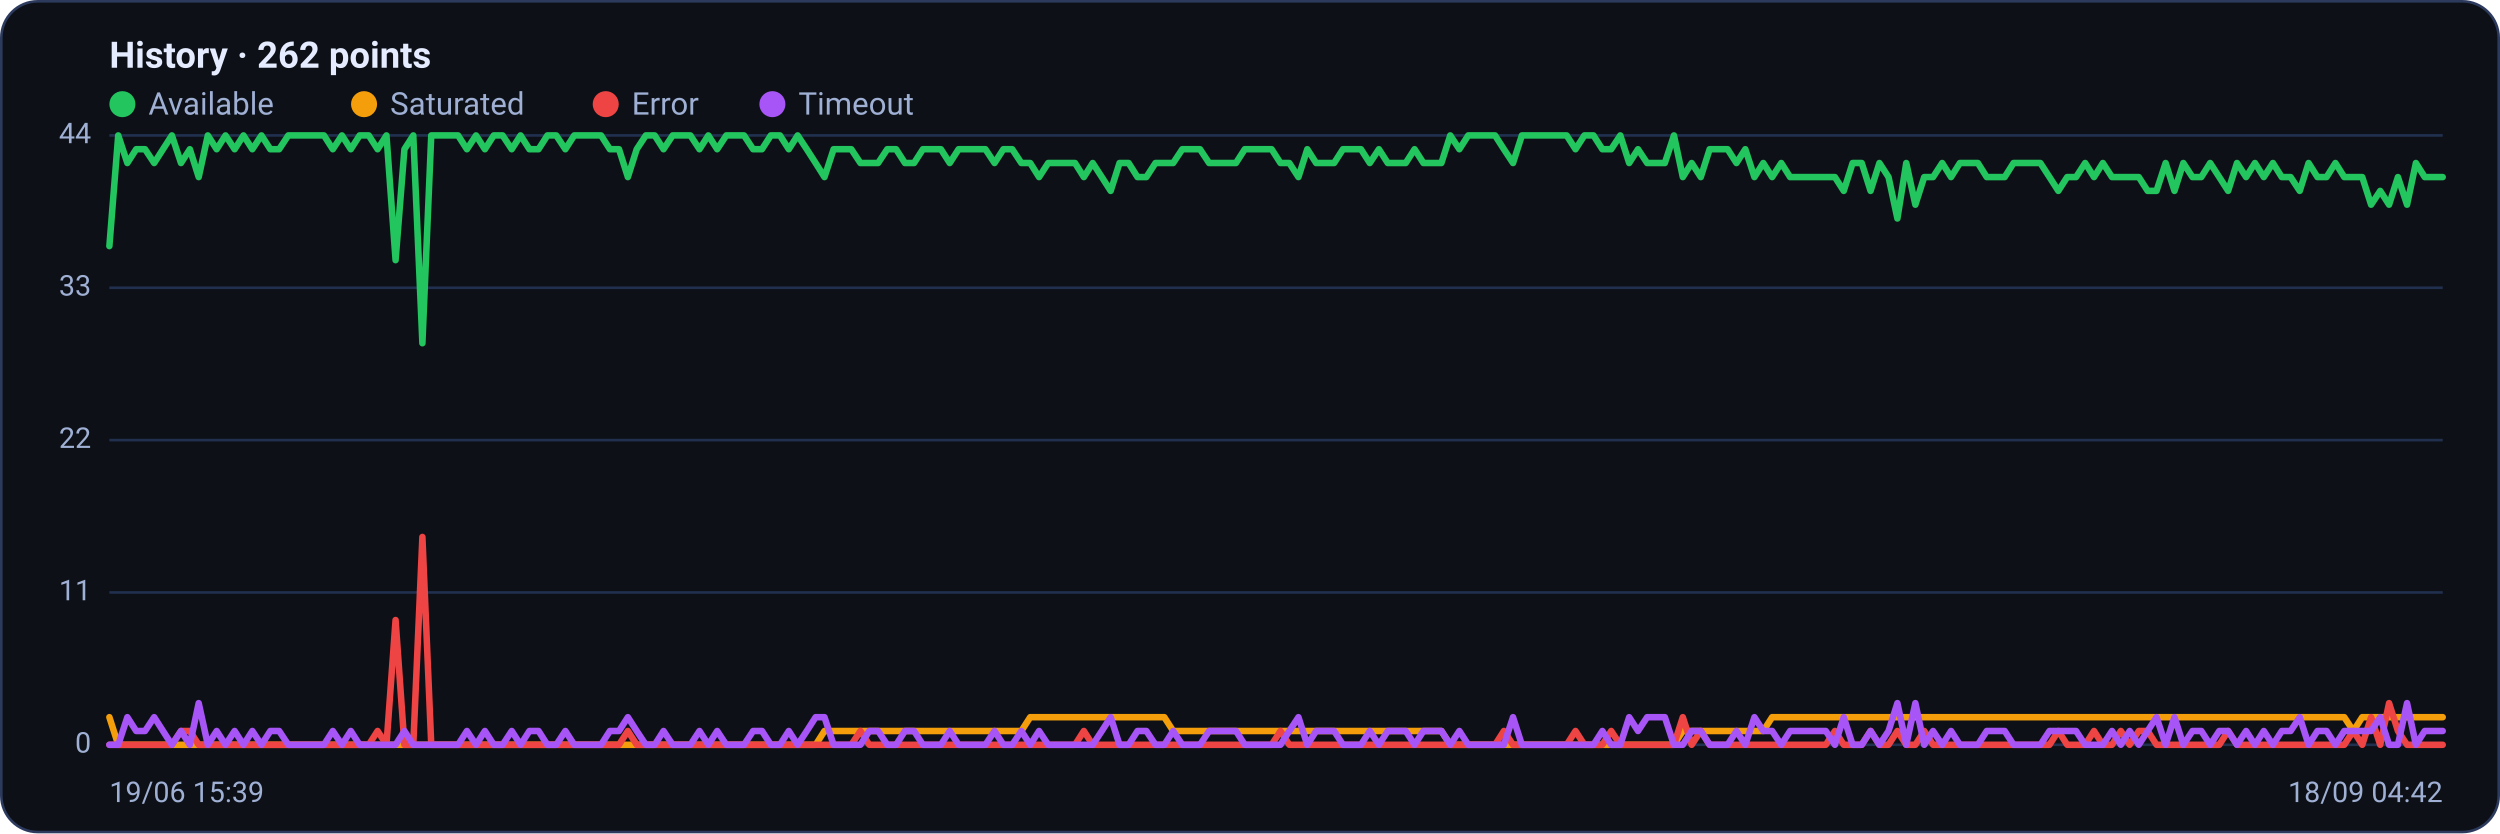
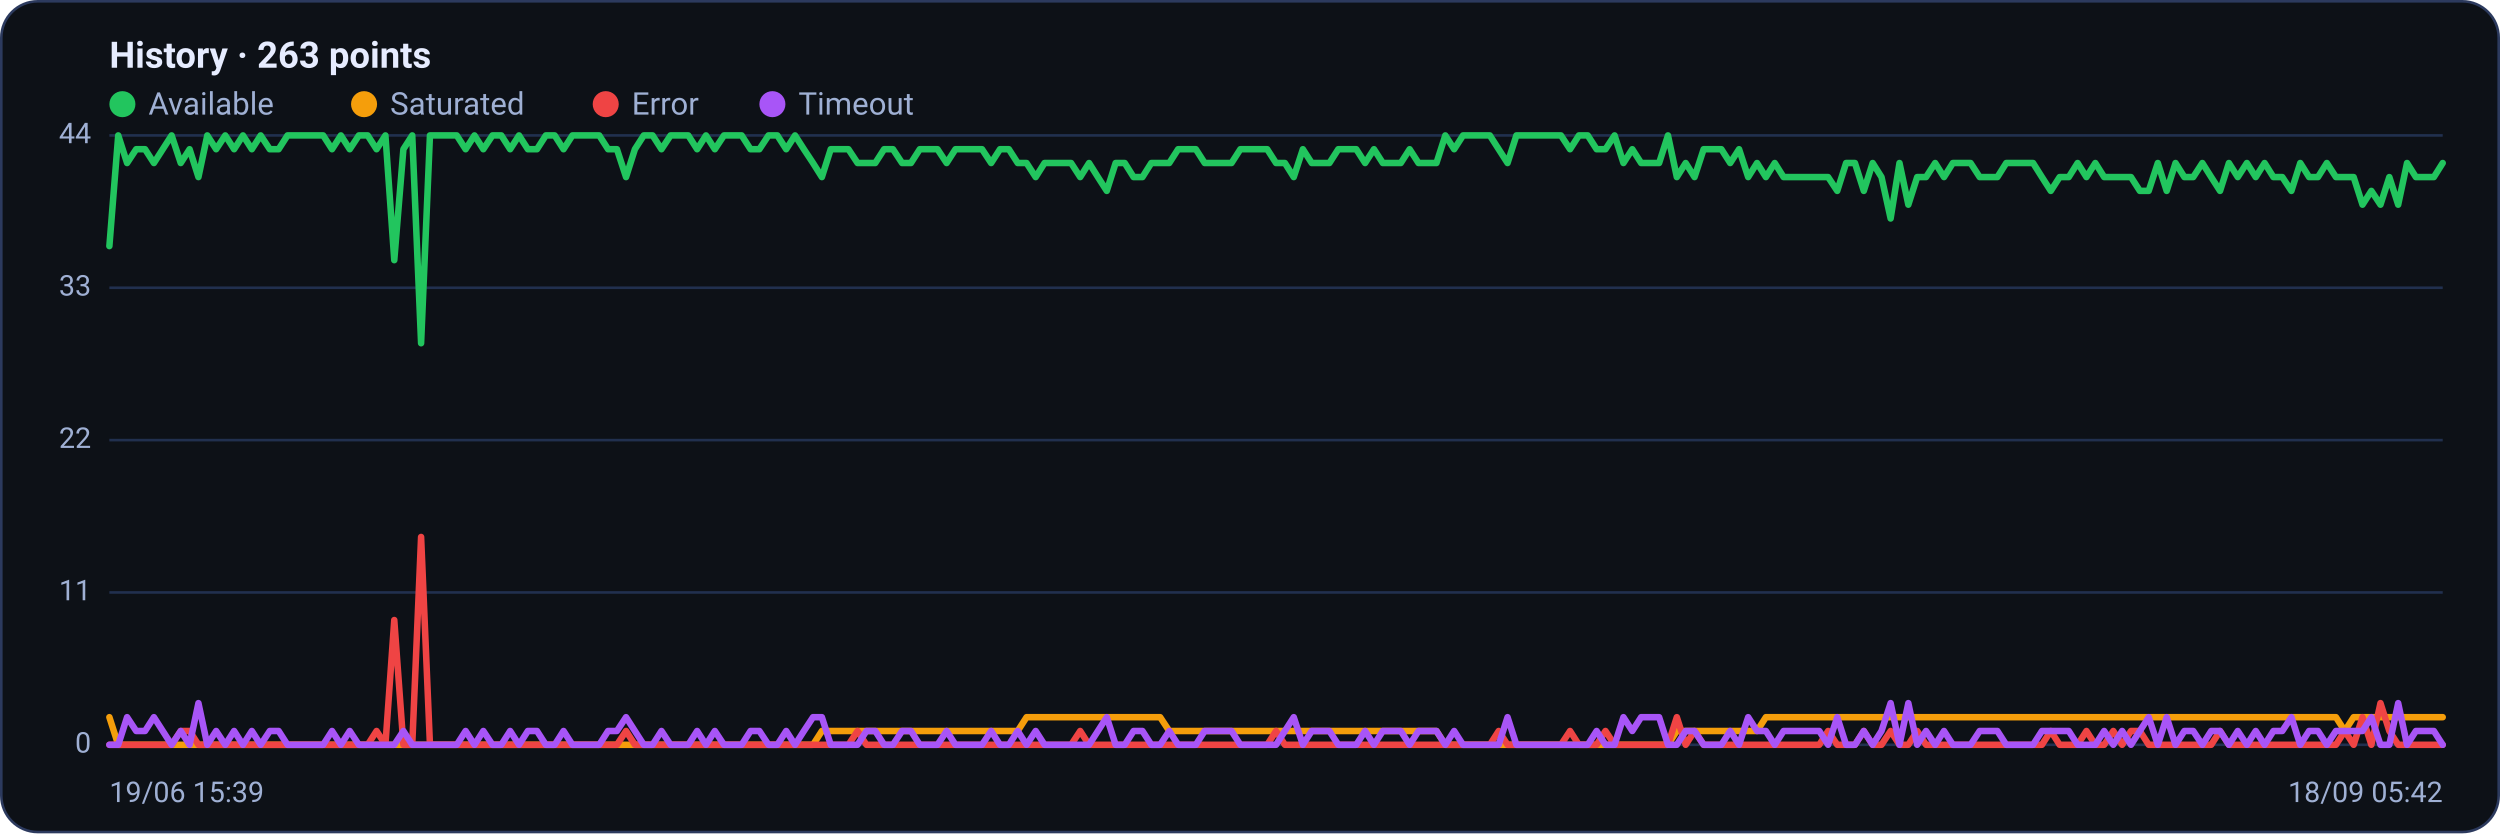
<svg xmlns="http://www.w3.org/2000/svg" viewBox="0 0 960 320" width="960" height="320" font-family="Segoe UI, system-ui, -apple-system, Roboto, Helvetica, Arial, sans-serif" role="img" aria-label="Availability history per region">
  <rect x="0.5" y="0.5" width="959" height="319" rx="14" fill="#0d1117" stroke="#2c3a5e" />
-   <text x="42" y="26" font-size="14" font-weight="600" fill="#e6ecff">History · 262 points</text>
+   <text x="42" y="26" font-size="14" font-weight="600" fill="#e6ecff">History · 263 points</text>
  <circle cx="47" cy="40" r="5" fill="#22c55e" />
  <text x="57" y="44" font-size="12" fill="#9fb0d4">Available</text>
  <circle cx="139.8" cy="40" r="5" fill="#f59e0b" />
  <text x="149.8" y="44" font-size="12" fill="#9fb0d4">Saturated</text>
  <circle cx="232.6" cy="40" r="5" fill="#ef4444" />
  <text x="242.6" y="44" font-size="12" fill="#9fb0d4">Error</text>
  <circle cx="296.6" cy="40" r="5" fill="#a855f7" />
  <text x="306.6" y="44" font-size="12" fill="#9fb0d4">Timeout</text>
  <line x1="42" y1="286.0" x2="938" y2="286.0" stroke="#21304f" stroke-width="1" />
  <text x="35" y="289.0" text-anchor="end" font-size="11" fill="#9fb0d4">0</text>
  <line x1="42" y1="227.5" x2="938" y2="227.5" stroke="#21304f" stroke-width="1" />
  <text x="35" y="230.5" text-anchor="end" font-size="11" fill="#9fb0d4">11</text>
  <line x1="42" y1="169.0" x2="938" y2="169.0" stroke="#21304f" stroke-width="1" />
  <text x="35" y="172.0" text-anchor="end" font-size="11" fill="#9fb0d4">22</text>
  <line x1="42" y1="110.5" x2="938" y2="110.5" stroke="#21304f" stroke-width="1" />
  <text x="35" y="113.5" text-anchor="end" font-size="11" fill="#9fb0d4">33</text>
  <line x1="42" y1="52.0" x2="938" y2="52.0" stroke="#21304f" stroke-width="1" />
  <text x="35" y="55.0" text-anchor="end" font-size="11" fill="#9fb0d4">44</text>
-   <polyline fill="none" stroke="#22c55e" stroke-width="2.5" stroke-linejoin="round" stroke-linecap="round" points="42.0,94.5 45.4,52.0 48.9,62.6 52.3,57.3 55.7,57.3 59.2,62.6 62.6,57.3 66.0,52.0 69.5,62.6 72.9,57.3 76.3,68.0 79.8,52.0 83.2,57.3 86.6,52.0 90.1,57.3 93.5,52.0 96.9,57.3 100.4,52.0 103.8,57.3 107.2,57.3 110.7,52.0 114.1,52.0 117.5,52.0 121.0,52.0 124.4,52.0 127.8,57.3 131.3,52.0 134.7,57.3 138.1,52.0 141.6,52.0 145.0,57.3 148.4,52.0 151.9,99.9 155.3,57.3 158.7,52.0 162.2,131.8 165.6,52.0 169.0,52.0 172.5,52.0 175.9,52.0 179.3,57.3 182.8,52.0 186.2,57.3 189.6,52.0 193.0,52.0 196.5,57.3 199.9,52.0 203.3,57.3 206.8,57.3 210.2,52.0 213.6,52.0 217.1,57.3 220.5,52.0 223.9,52.0 227.4,52.0 230.8,52.0 234.2,57.3 237.7,57.3 241.1,68.0 244.5,57.3 248.0,52.0 251.4,52.0 254.8,57.3 258.3,52.0 261.7,52.0 265.1,52.0 268.6,57.3 272.0,52.0 275.4,57.3 278.9,52.0 282.3,52.0 285.7,52.0 289.2,57.3 292.6,57.3 296.0,52.0 299.5,52.0 302.9,57.3 306.3,52.0 309.8,57.3 313.2,62.6 316.6,68.0 320.1,57.3 323.5,57.3 326.9,57.3 330.4,62.6 333.8,62.6 337.2,62.6 340.7,57.3 344.1,57.3 347.5,62.6 351.0,62.6 354.4,57.3 357.8,57.3 361.3,57.3 364.7,62.6 368.1,57.3 371.6,57.3 375.0,57.3 378.4,57.3 381.9,62.6 385.3,57.3 388.7,57.3 392.2,62.6 395.6,62.6 399.0,68.0 402.5,62.6 405.9,62.6 409.3,62.6 412.8,62.6 416.2,68.0 419.6,62.6 423.1,68.0 426.5,73.3 429.9,62.6 433.4,62.6 436.8,68.0 440.2,68.0 443.7,62.6 447.1,62.6 450.5,62.6 454.0,57.3 457.4,57.3 460.8,57.3 464.3,62.6 467.7,62.6 471.1,62.6 474.6,62.6 478.0,57.3 481.4,57.3 484.9,57.3 488.3,57.3 491.7,62.6 495.1,62.6 498.6,68.0 502.0,57.3 505.4,62.6 508.9,62.6 512.3,62.6 515.7,57.3 519.2,57.3 522.6,57.3 526.0,62.6 529.5,57.3 532.9,62.6 536.3,62.6 539.8,62.6 543.2,57.3 546.6,62.6 550.1,62.6 553.5,62.6 556.9,52.0 560.4,57.3 563.8,52.0 567.2,52.0 570.7,52.0 574.1,52.0 577.5,57.3 581.0,62.6 584.4,52.0 587.8,52.0 591.3,52.0 594.7,52.0 598.1,52.0 601.6,52.0 605.0,57.3 608.4,52.0 611.9,52.0 615.3,57.3 618.7,57.3 622.2,52.0 625.6,62.6 629.0,57.3 632.5,62.6 635.9,62.6 639.3,62.6 642.8,52.0 646.2,68.0 649.6,62.6 653.1,68.0 656.5,57.3 659.9,57.3 663.4,57.3 666.8,62.6 670.2,57.3 673.7,68.0 677.1,62.6 680.5,68.0 684.0,62.6 687.4,68.0 690.8,68.0 694.3,68.0 697.7,68.0 701.1,68.0 704.6,68.0 708.0,73.3 711.4,62.6 714.9,62.6 718.3,73.3 721.7,62.6 725.2,68.0 728.6,83.9 732.0,62.6 735.5,78.6 738.9,68.0 742.3,68.0 745.8,62.6 749.2,68.0 752.6,62.6 756.1,62.6 759.5,62.6 762.9,68.0 766.4,68.0 769.8,68.0 773.2,62.6 776.7,62.6 780.1,62.6 783.5,62.6 787.0,68.0 790.4,73.3 793.8,68.0 797.2,68.0 800.7,62.6 804.1,68.0 807.5,62.6 811.0,68.0 814.4,68.0 817.8,68.0 821.3,68.0 824.7,73.3 828.1,73.3 831.6,62.6 835.0,73.3 838.4,62.6 841.9,68.0 845.3,68.0 848.7,62.6 852.2,68.0 855.6,73.3 859.0,62.6 862.5,68.0 865.9,62.6 869.3,68.0 872.8,62.6 876.2,68.0 879.6,68.0 883.1,73.3 886.5,62.6 889.9,68.0 893.4,68.0 896.8,62.6 900.2,68.0 903.7,68.0 907.1,68.0 910.5,78.6 914.0,73.3 917.4,78.6 920.8,68.0 924.3,78.6 927.7,62.6 931.1,68.0 934.6,68.0 938.0,68.0" />
-   <polyline fill="none" stroke="#f59e0b" stroke-width="2.5" stroke-linejoin="round" stroke-linecap="round" points="42.0,275.4 45.4,286.0 48.9,286.0 52.3,286.0 55.7,286.0 59.2,286.0 62.6,286.0 66.0,286.0 69.5,286.0 72.9,286.0 76.3,286.0 79.8,286.0 83.2,286.0 86.6,286.0 90.1,286.0 93.5,286.0 96.9,286.0 100.4,286.0 103.8,286.0 107.2,286.0 110.7,286.0 114.1,286.0 117.5,286.0 121.0,286.0 124.4,286.0 127.8,286.0 131.3,286.0 134.7,286.0 138.1,286.0 141.6,286.0 145.0,286.0 148.4,286.0 151.9,286.0 155.3,286.0 158.7,286.0 162.2,286.0 165.6,286.0 169.0,286.0 172.5,286.0 175.9,286.0 179.3,286.0 182.8,286.0 186.2,286.0 189.6,286.0 193.0,286.0 196.5,286.0 199.9,286.0 203.3,286.0 206.8,286.0 210.2,286.0 213.6,286.0 217.1,286.0 220.5,286.0 223.9,286.0 227.4,286.0 230.8,286.0 234.2,286.0 237.7,286.0 241.1,286.0 244.5,286.0 248.0,286.0 251.4,286.0 254.8,286.0 258.3,286.0 261.7,286.0 265.1,286.0 268.6,286.0 272.0,286.0 275.4,286.0 278.9,286.0 282.3,286.0 285.7,286.0 289.2,286.0 292.6,286.0 296.0,286.0 299.5,286.0 302.9,286.0 306.3,286.0 309.8,286.0 313.2,286.0 316.6,280.7 320.1,280.7 323.5,280.7 326.9,280.7 330.4,280.7 333.8,280.7 337.2,280.7 340.7,280.7 344.1,280.7 347.5,280.7 351.0,280.7 354.4,280.7 357.8,280.7 361.3,280.7 364.7,280.7 368.1,280.7 371.6,280.7 375.0,280.7 378.4,280.7 381.9,280.7 385.3,280.7 388.7,280.7 392.2,280.7 395.6,275.4 399.0,275.4 402.5,275.4 405.9,275.4 409.3,275.4 412.8,275.4 416.2,275.4 419.6,275.4 423.1,275.4 426.5,275.4 429.9,275.4 433.4,275.4 436.8,275.4 440.2,275.4 443.7,275.4 447.1,275.4 450.5,280.7 454.0,280.7 457.4,280.7 460.8,280.7 464.3,280.7 467.7,280.7 471.1,280.7 474.6,280.7 478.0,280.7 481.4,280.7 484.9,280.7 488.3,280.7 491.7,280.7 495.1,280.7 498.6,280.7 502.0,280.7 505.4,280.7 508.9,280.7 512.3,280.7 515.7,280.7 519.2,280.7 522.6,280.7 526.0,280.7 529.5,280.7 532.9,280.7 536.3,280.7 539.8,280.7 543.2,280.7 546.6,280.7 550.1,280.7 553.5,280.7 556.9,286.0 560.4,286.0 563.8,286.0 567.2,286.0 570.7,286.0 574.1,286.0 577.5,286.0 581.0,286.0 584.4,286.0 587.8,286.0 591.3,286.0 594.7,286.0 598.1,286.0 601.6,286.0 605.0,286.0 608.4,286.0 611.9,286.0 615.3,286.0 618.7,286.0 622.2,286.0 625.6,286.0 629.0,286.0 632.5,286.0 635.9,286.0 639.3,286.0 642.8,286.0 646.2,280.7 649.6,280.7 653.1,280.7 656.5,280.7 659.9,280.7 663.4,280.7 666.8,280.7 670.2,280.7 673.7,280.7 677.1,280.7 680.5,275.4 684.0,275.4 687.4,275.4 690.8,275.4 694.3,275.4 697.7,275.4 701.1,275.4 704.6,275.4 708.0,275.4 711.4,275.4 714.9,275.4 718.3,275.4 721.7,275.4 725.2,275.4 728.6,275.4 732.0,275.4 735.5,275.4 738.9,275.4 742.3,275.4 745.8,275.4 749.2,275.4 752.6,275.4 756.1,275.4 759.5,275.4 762.9,275.4 766.4,275.4 769.8,275.4 773.2,275.4 776.7,275.4 780.1,275.4 783.5,275.4 787.0,275.4 790.4,275.4 793.8,275.4 797.2,275.4 800.7,275.4 804.1,275.4 807.5,275.4 811.0,275.4 814.4,275.4 817.8,275.4 821.3,275.4 824.7,275.4 828.1,275.4 831.6,275.4 835.0,275.4 838.4,275.4 841.9,275.4 845.3,275.4 848.7,275.4 852.2,275.4 855.6,275.4 859.0,275.4 862.5,275.4 865.9,275.4 869.3,275.4 872.8,275.4 876.2,275.4 879.6,275.4 883.1,275.4 886.5,275.4 889.9,275.4 893.4,275.4 896.8,275.4 900.2,275.4 903.7,280.7 907.1,275.4 910.5,275.4 914.0,275.4 917.4,275.4 920.8,275.4 924.3,275.4 927.7,275.4 931.1,275.4 934.6,275.4 938.0,275.4" />
-   <polyline fill="none" stroke="#ef4444" stroke-width="2.5" stroke-linejoin="round" stroke-linecap="round" points="42.0,286.0 45.4,286.0 48.9,286.0 52.3,286.0 55.7,286.0 59.2,286.0 62.6,286.0 66.0,286.0 69.5,280.7 72.9,280.7 76.3,286.0 79.8,286.0 83.2,286.0 86.6,286.0 90.1,286.0 93.5,286.0 96.9,286.0 100.4,286.0 103.8,286.0 107.2,286.0 110.7,286.0 114.1,286.0 117.5,286.0 121.0,286.0 124.4,286.0 127.8,286.0 131.3,286.0 134.7,286.0 138.1,286.0 141.6,286.0 145.0,280.7 148.4,286.0 151.9,238.1 155.3,286.0 158.7,286.0 162.2,206.2 165.6,286.0 169.0,286.0 172.5,286.0 175.9,286.0 179.3,286.0 182.8,286.0 186.2,286.0 189.6,286.0 193.0,286.0 196.5,286.0 199.9,286.0 203.3,286.0 206.8,286.0 210.2,286.0 213.6,286.0 217.1,286.0 220.5,286.0 223.9,286.0 227.4,286.0 230.8,286.0 234.2,286.0 237.7,286.0 241.1,280.7 244.5,286.0 248.0,286.0 251.4,286.0 254.8,286.0 258.3,286.0 261.7,286.0 265.1,286.0 268.6,286.0 272.0,286.0 275.4,286.0 278.9,286.0 282.3,286.0 285.7,286.0 289.2,286.0 292.6,286.0 296.0,286.0 299.5,286.0 302.9,286.0 306.3,286.0 309.8,286.0 313.2,286.0 316.6,286.0 320.1,286.0 323.5,286.0 326.9,286.0 330.4,280.7 333.8,286.0 337.2,286.0 340.7,286.0 344.1,286.0 347.5,286.0 351.0,286.0 354.4,286.0 357.8,286.0 361.3,286.0 364.7,286.0 368.1,286.0 371.6,286.0 375.0,286.0 378.4,286.0 381.9,286.0 385.3,286.0 388.7,286.0 392.2,286.0 395.6,286.0 399.0,286.0 402.5,286.0 405.9,286.0 409.3,286.0 412.8,286.0 416.2,280.7 419.6,286.0 423.1,286.0 426.5,286.0 429.9,286.0 433.4,286.0 436.8,286.0 440.2,286.0 443.7,286.0 447.1,286.0 450.5,286.0 454.0,286.0 457.4,286.0 460.8,286.0 464.3,286.0 467.7,286.0 471.1,286.0 474.6,286.0 478.0,286.0 481.4,286.0 484.9,286.0 488.3,286.0 491.7,280.7 495.1,286.0 498.6,286.0 502.0,286.0 505.4,286.0 508.9,286.0 512.3,286.0 515.7,286.0 519.2,286.0 522.6,286.0 526.0,286.0 529.5,286.0 532.9,286.0 536.3,286.0 539.8,286.0 543.2,286.0 546.6,286.0 550.1,286.0 553.5,286.0 556.9,286.0 560.4,286.0 563.8,286.0 567.2,286.0 570.7,286.0 574.1,286.0 577.5,280.7 581.0,286.0 584.4,286.0 587.8,286.0 591.3,286.0 594.7,286.0 598.1,286.0 601.6,286.0 605.0,280.7 608.4,286.0 611.9,286.0 615.3,286.0 618.7,280.7 622.2,286.0 625.6,286.0 629.0,286.0 632.5,286.0 635.9,286.0 639.3,286.0 642.8,286.0 646.2,275.4 649.6,286.0 653.1,280.7 656.5,286.0 659.9,286.0 663.4,286.0 666.8,286.0 670.2,286.0 673.7,286.0 677.1,286.0 680.5,286.0 684.0,286.0 687.4,286.0 690.8,286.0 694.3,286.0 697.7,286.0 701.1,286.0 704.6,280.7 708.0,286.0 711.4,286.0 714.9,286.0 718.3,280.7 721.7,286.0 725.2,286.0 728.6,280.7 732.0,286.0 735.5,286.0 738.9,280.7 742.3,286.0 745.8,286.0 749.2,286.0 752.6,286.0 756.1,286.0 759.5,286.0 762.9,286.0 766.4,286.0 769.8,286.0 773.2,286.0 776.7,286.0 780.1,286.0 783.5,286.0 787.0,286.0 790.4,280.7 793.8,286.0 797.2,286.0 800.7,286.0 804.1,280.7 807.5,286.0 811.0,286.0 814.4,280.7 817.8,286.0 821.3,280.7 824.7,280.7 828.1,286.0 831.6,286.0 835.0,286.0 838.4,286.0 841.9,286.0 845.3,286.0 848.7,286.0 852.2,286.0 855.6,280.7 859.0,286.0 862.5,286.0 865.9,286.0 869.3,286.0 872.8,286.0 876.2,286.0 879.6,286.0 883.1,286.0 886.5,286.0 889.9,286.0 893.4,286.0 896.8,286.0 900.2,286.0 903.7,280.7 907.1,286.0 910.5,275.4 914.0,286.0 917.4,270.0 920.8,280.7 924.3,286.0 927.7,286.0 931.1,286.0 934.6,286.0 938.0,286.0" />
-   <polyline fill="none" stroke="#a855f7" stroke-width="2.5" stroke-linejoin="round" stroke-linecap="round" points="42.0,286.0 45.4,286.0 48.9,275.4 52.3,280.7 55.7,280.7 59.2,275.4 62.6,280.7 66.0,286.0 69.5,280.7 72.9,286.0 76.3,270.0 79.8,286.0 83.2,280.7 86.6,286.0 90.1,280.7 93.5,286.0 96.9,280.7 100.4,286.0 103.8,280.7 107.2,280.7 110.7,286.0 114.1,286.0 117.5,286.0 121.0,286.0 124.4,286.0 127.8,280.7 131.3,286.0 134.7,280.7 138.1,286.0 141.6,286.0 145.0,286.0 148.4,286.0 151.9,286.0 155.3,280.7 158.7,286.0 162.2,286.0 165.6,286.0 169.0,286.0 172.5,286.0 175.9,286.0 179.3,280.7 182.8,286.0 186.2,280.7 189.6,286.0 193.0,286.0 196.5,280.7 199.9,286.0 203.3,280.7 206.8,280.7 210.2,286.0 213.6,286.0 217.1,280.7 220.5,286.0 223.9,286.0 227.4,286.0 230.8,286.0 234.2,280.7 237.7,280.7 241.1,275.4 244.5,280.7 248.0,286.0 251.4,286.0 254.8,280.7 258.3,286.0 261.7,286.0 265.1,286.0 268.6,280.7 272.0,286.0 275.4,280.7 278.9,286.0 282.3,286.0 285.7,286.0 289.2,280.7 292.6,280.7 296.0,286.0 299.5,286.0 302.9,280.7 306.3,286.0 309.8,280.7 313.2,275.4 316.6,275.4 320.1,286.0 323.5,286.0 326.9,286.0 330.4,286.0 333.8,280.7 337.2,280.7 340.7,286.0 344.1,286.0 347.5,280.7 351.0,280.7 354.4,286.0 357.8,286.0 361.3,286.0 364.7,280.7 368.1,286.0 371.6,286.0 375.0,286.0 378.4,286.0 381.9,280.7 385.3,286.0 388.7,286.0 392.2,280.7 395.6,286.0 399.0,280.7 402.5,286.0 405.9,286.0 409.3,286.0 412.8,286.0 416.2,286.0 419.6,286.0 423.1,280.7 426.5,275.4 429.9,286.0 433.4,286.0 436.8,280.7 440.2,280.7 443.7,286.0 447.1,286.0 450.5,280.7 454.0,286.0 457.4,286.0 460.8,286.0 464.3,280.7 467.7,280.7 471.1,280.7 474.6,280.7 478.0,286.0 481.4,286.0 484.9,286.0 488.3,286.0 491.7,286.0 495.1,280.7 498.6,275.4 502.0,286.0 505.4,280.7 508.9,280.7 512.3,280.7 515.7,286.0 519.2,286.0 522.6,286.0 526.0,280.7 529.5,286.0 532.9,280.7 536.3,280.7 539.8,280.7 543.2,286.0 546.6,280.7 550.1,280.7 553.5,280.7 556.9,286.0 560.4,280.7 563.8,286.0 567.2,286.0 570.7,286.0 574.1,286.0 577.5,286.0 581.0,275.4 584.4,286.0 587.8,286.0 591.3,286.0 594.7,286.0 598.1,286.0 601.6,286.0 605.0,286.0 608.4,286.0 611.9,286.0 615.3,280.7 618.7,286.0 622.2,286.0 625.6,275.4 629.0,280.7 632.5,275.4 635.9,275.4 639.3,275.4 642.8,286.0 646.2,286.0 649.6,280.7 653.1,280.7 656.5,286.0 659.9,286.0 663.4,286.0 666.8,280.7 670.2,286.0 673.7,275.4 677.1,280.7 680.5,280.7 684.0,286.0 687.4,280.7 690.8,280.7 694.3,280.7 697.7,280.7 701.1,280.7 704.6,286.0 708.0,275.4 711.4,286.0 714.9,286.0 718.3,280.7 721.7,286.0 725.2,280.7 728.6,270.0 732.0,286.0 735.5,270.0 738.9,286.0 742.3,280.7 745.8,286.0 749.2,280.7 752.6,286.0 756.1,286.0 759.5,286.0 762.9,280.7 766.4,280.7 769.8,280.7 773.2,286.0 776.7,286.0 780.1,286.0 783.5,286.0 787.0,280.7 790.4,280.7 793.8,280.7 797.2,280.7 800.7,286.0 804.1,286.0 807.5,286.0 811.0,280.7 814.4,286.0 817.8,280.7 821.3,286.0 824.7,280.7 828.1,275.4 831.6,286.0 835.0,275.4 838.4,286.0 841.9,280.7 845.3,280.7 848.7,286.0 852.2,280.7 855.6,280.7 859.0,286.0 862.5,280.7 865.9,286.0 869.3,280.7 872.8,286.0 876.2,280.7 879.6,280.7 883.1,275.4 886.5,286.0 889.9,280.7 893.4,280.7 896.8,286.0 900.2,280.7 903.7,280.7 907.1,280.7 910.5,280.7 914.0,275.4 917.4,286.0 920.8,286.0 924.3,270.0 927.7,286.0 931.1,280.7 934.6,280.7 938.0,280.7" />
+   <polyline fill="none" stroke="#22c55e" stroke-width="2.5" stroke-linejoin="round" stroke-linecap="round" points="42.0,94.5 45.4,52.0 48.8,62.6 52.3,57.3 55.7,57.3 59.1,62.6 62.5,57.3 65.9,52.0 69.4,62.6 72.8,57.3 76.2,68.0 79.6,52.0 83.0,57.3 86.5,52.0 89.9,57.3 93.3,52.0 96.7,57.3 100.1,52.0 103.6,57.3 107.0,57.3 110.4,52.0 113.8,52.0 117.2,52.0 120.7,52.0 124.1,52.0 127.5,57.3 130.9,52.0 134.3,57.3 137.8,52.0 141.2,52.0 144.6,57.3 148.0,52.0 151.4,99.9 154.9,57.3 158.3,52.0 161.7,131.8 165.1,52.0 168.5,52.0 172.0,52.0 175.4,52.0 178.8,57.3 182.2,52.0 185.6,57.3 189.1,52.0 192.5,52.0 195.9,57.3 199.3,52.0 202.7,57.3 206.2,57.3 209.6,52.0 213.0,52.0 216.4,57.3 219.8,52.0 223.3,52.0 226.7,52.0 230.1,52.0 233.5,57.3 236.9,57.3 240.4,68.0 243.8,57.3 247.2,52.0 250.6,52.0 254.0,57.3 257.5,52.0 260.9,52.0 264.3,52.0 267.7,57.3 271.1,52.0 274.5,57.3 278.0,52.0 281.4,52.0 284.8,52.0 288.2,57.3 291.6,57.3 295.1,52.0 298.5,52.0 301.9,57.3 305.3,52.0 308.7,57.3 312.2,62.6 315.6,68.0 319.0,57.3 322.4,57.3 325.8,57.3 329.3,62.6 332.7,62.6 336.1,62.6 339.5,57.3 342.9,57.3 346.4,62.6 349.8,62.6 353.2,57.3 356.6,57.3 360.0,57.3 363.5,62.6 366.9,57.3 370.3,57.3 373.7,57.3 377.1,57.3 380.6,62.6 384.0,57.3 387.4,57.3 390.8,62.6 394.2,62.6 397.7,68.0 401.1,62.6 404.5,62.6 407.9,62.6 411.3,62.6 414.8,68.0 418.2,62.6 421.6,68.0 425.0,73.3 428.4,62.6 431.9,62.6 435.3,68.0 438.7,68.0 442.1,62.6 445.5,62.6 449.0,62.6 452.4,57.3 455.8,57.3 459.2,57.3 462.6,62.6 466.1,62.6 469.5,62.6 472.9,62.6 476.3,57.3 479.7,57.3 483.2,57.3 486.6,57.3 490.0,62.6 493.4,62.6 496.8,68.0 500.3,57.3 503.7,62.6 507.1,62.6 510.5,62.6 513.9,57.3 517.4,57.3 520.8,57.3 524.2,62.6 527.6,57.3 531.0,62.6 534.5,62.6 537.9,62.6 541.3,57.3 544.7,62.6 548.1,62.6 551.6,62.6 555.0,52.0 558.4,57.3 561.8,52.0 565.2,52.0 568.7,52.0 572.1,52.0 575.5,57.3 578.9,62.6 582.3,52.0 585.8,52.0 589.2,52.0 592.6,52.0 596.0,52.0 599.4,52.0 602.9,57.3 606.3,52.0 609.7,52.0 613.1,57.3 616.5,57.3 620.0,52.0 623.4,62.6 626.8,57.3 630.2,62.6 633.6,62.6 637.1,62.6 640.5,52.0 643.9,68.0 647.3,62.6 650.7,68.0 654.2,57.3 657.6,57.3 661.0,57.3 664.4,62.6 667.8,57.3 671.3,68.0 674.7,62.6 678.1,68.0 681.5,62.6 684.9,68.0 688.4,68.0 691.8,68.0 695.2,68.0 698.6,68.0 702.0,68.0 705.5,73.3 708.9,62.6 712.3,62.6 715.7,73.3 719.1,62.6 722.5,68.0 726.0,83.9 729.4,62.6 732.8,78.6 736.2,68.0 739.6,68.0 743.1,62.6 746.5,68.0 749.9,62.6 753.3,62.6 756.7,62.6 760.2,68.0 763.6,68.0 767.0,68.0 770.4,62.6 773.8,62.6 777.3,62.6 780.7,62.6 784.1,68.0 787.5,73.3 790.9,68.0 794.4,68.0 797.8,62.6 801.2,68.0 804.6,62.6 808.0,68.0 811.5,68.0 814.9,68.0 818.3,68.0 821.7,73.3 825.1,73.3 828.6,62.6 832.0,73.3 835.4,62.6 838.8,68.0 842.2,68.0 845.7,62.6 849.1,68.0 852.5,73.3 855.9,62.6 859.3,68.0 862.8,62.6 866.2,68.0 869.6,62.6 873.0,68.0 876.4,68.0 879.9,73.3 883.3,62.6 886.7,68.0 890.1,68.0 893.5,62.6 897.0,68.0 900.4,68.0 903.8,68.0 907.2,78.6 910.6,73.3 914.1,78.6 917.5,68.0 920.9,78.6 924.3,62.6 927.7,68.0 931.2,68.0 934.6,68.0 938.0,62.6" />
+   <polyline fill="none" stroke="#f59e0b" stroke-width="2.5" stroke-linejoin="round" stroke-linecap="round" points="42.0,275.4 45.4,286.0 48.8,286.0 52.3,286.0 55.7,286.0 59.1,286.0 62.5,286.0 65.9,286.0 69.4,286.0 72.8,286.0 76.2,286.0 79.6,286.0 83.0,286.0 86.5,286.0 89.9,286.0 93.3,286.0 96.7,286.0 100.1,286.0 103.6,286.0 107.0,286.0 110.4,286.0 113.8,286.0 117.2,286.0 120.7,286.0 124.1,286.0 127.5,286.0 130.9,286.0 134.3,286.0 137.8,286.0 141.2,286.0 144.6,286.0 148.0,286.0 151.4,286.0 154.9,286.0 158.3,286.0 161.7,286.0 165.1,286.0 168.5,286.0 172.0,286.0 175.4,286.0 178.8,286.0 182.2,286.0 185.6,286.0 189.1,286.0 192.5,286.0 195.9,286.0 199.3,286.0 202.7,286.0 206.2,286.0 209.6,286.0 213.0,286.0 216.4,286.0 219.8,286.0 223.3,286.0 226.7,286.0 230.1,286.0 233.5,286.0 236.9,286.0 240.4,286.0 243.8,286.0 247.2,286.0 250.6,286.0 254.0,286.0 257.5,286.0 260.9,286.0 264.3,286.0 267.7,286.0 271.1,286.0 274.5,286.0 278.0,286.0 281.4,286.0 284.8,286.0 288.2,286.0 291.6,286.0 295.1,286.0 298.5,286.0 301.9,286.0 305.3,286.0 308.7,286.0 312.2,286.0 315.6,280.7 319.0,280.7 322.4,280.7 325.8,280.7 329.3,280.7 332.7,280.7 336.1,280.7 339.5,280.7 342.9,280.7 346.4,280.7 349.8,280.7 353.2,280.7 356.6,280.7 360.0,280.7 363.5,280.7 366.9,280.7 370.3,280.7 373.7,280.7 377.1,280.7 380.6,280.7 384.0,280.7 387.4,280.7 390.8,280.7 394.2,275.4 397.7,275.4 401.1,275.4 404.5,275.4 407.9,275.4 411.3,275.4 414.8,275.4 418.2,275.4 421.6,275.4 425.0,275.4 428.4,275.4 431.9,275.4 435.3,275.4 438.7,275.4 442.1,275.4 445.5,275.4 449.0,280.7 452.4,280.7 455.8,280.7 459.2,280.7 462.6,280.7 466.1,280.7 469.5,280.7 472.9,280.7 476.3,280.7 479.7,280.7 483.2,280.7 486.6,280.7 490.0,280.7 493.4,280.7 496.8,280.7 500.3,280.7 503.7,280.7 507.1,280.7 510.5,280.7 513.9,280.7 517.4,280.7 520.8,280.7 524.2,280.7 527.6,280.7 531.0,280.7 534.5,280.7 537.9,280.7 541.3,280.7 544.7,280.7 548.1,280.7 551.6,280.7 555.0,286.0 558.4,286.0 561.8,286.0 565.2,286.0 568.7,286.0 572.1,286.0 575.5,286.0 578.9,286.0 582.3,286.0 585.8,286.0 589.2,286.0 592.6,286.0 596.0,286.0 599.4,286.0 602.9,286.0 606.3,286.0 609.7,286.0 613.1,286.0 616.5,286.0 620.0,286.0 623.4,286.0 626.8,286.0 630.2,286.0 633.6,286.0 637.1,286.0 640.5,286.0 643.9,280.7 647.3,280.7 650.7,280.7 654.2,280.7 657.6,280.7 661.0,280.7 664.4,280.7 667.8,280.7 671.3,280.7 674.7,280.7 678.1,275.4 681.5,275.4 684.9,275.4 688.4,275.4 691.8,275.4 695.2,275.4 698.6,275.4 702.0,275.4 705.5,275.4 708.9,275.4 712.3,275.4 715.7,275.4 719.1,275.4 722.5,275.4 726.0,275.4 729.4,275.4 732.8,275.4 736.2,275.4 739.6,275.4 743.1,275.4 746.5,275.4 749.9,275.4 753.3,275.4 756.7,275.4 760.2,275.4 763.6,275.4 767.0,275.4 770.4,275.4 773.8,275.4 777.3,275.4 780.7,275.4 784.1,275.4 787.5,275.4 790.9,275.4 794.4,275.4 797.8,275.4 801.2,275.4 804.6,275.4 808.0,275.4 811.5,275.4 814.9,275.4 818.3,275.4 821.7,275.4 825.1,275.4 828.6,275.4 832.0,275.4 835.4,275.4 838.8,275.4 842.2,275.4 845.7,275.4 849.1,275.4 852.5,275.4 855.9,275.4 859.3,275.4 862.8,275.4 866.2,275.4 869.6,275.4 873.0,275.4 876.4,275.4 879.9,275.4 883.3,275.4 886.7,275.4 890.1,275.4 893.5,275.4 897.0,275.4 900.4,280.7 903.8,275.4 907.2,275.4 910.6,275.4 914.1,275.4 917.5,275.4 920.9,275.4 924.3,275.4 927.7,275.4 931.2,275.4 934.6,275.4 938.0,275.4" />
+   <polyline fill="none" stroke="#ef4444" stroke-width="2.5" stroke-linejoin="round" stroke-linecap="round" points="42.0,286.0 45.4,286.0 48.8,286.0 52.3,286.0 55.7,286.0 59.1,286.0 62.5,286.0 65.9,286.0 69.4,280.7 72.8,280.7 76.2,286.0 79.6,286.0 83.0,286.0 86.5,286.0 89.9,286.0 93.3,286.0 96.7,286.0 100.1,286.0 103.6,286.0 107.0,286.0 110.4,286.0 113.8,286.0 117.2,286.0 120.7,286.0 124.1,286.0 127.5,286.0 130.9,286.0 134.3,286.0 137.8,286.0 141.2,286.0 144.6,280.7 148.0,286.0 151.4,238.1 154.9,286.0 158.3,286.0 161.7,206.2 165.1,286.0 168.5,286.0 172.0,286.0 175.4,286.0 178.8,286.0 182.2,286.0 185.6,286.0 189.1,286.0 192.5,286.0 195.9,286.0 199.3,286.0 202.7,286.0 206.2,286.0 209.6,286.0 213.0,286.0 216.4,286.0 219.8,286.0 223.3,286.0 226.7,286.0 230.1,286.0 233.5,286.0 236.9,286.0 240.4,280.7 243.8,286.0 247.2,286.0 250.6,286.0 254.0,286.0 257.5,286.0 260.9,286.0 264.3,286.0 267.7,286.0 271.1,286.0 274.5,286.0 278.0,286.0 281.4,286.0 284.8,286.0 288.2,286.0 291.6,286.0 295.1,286.0 298.5,286.0 301.9,286.0 305.3,286.0 308.7,286.0 312.2,286.0 315.6,286.0 319.0,286.0 322.4,286.0 325.8,286.0 329.3,280.7 332.7,286.0 336.1,286.0 339.5,286.0 342.9,286.0 346.4,286.0 349.8,286.0 353.2,286.0 356.6,286.0 360.0,286.0 363.5,286.0 366.9,286.0 370.3,286.0 373.7,286.0 377.1,286.0 380.6,286.0 384.0,286.0 387.4,286.0 390.8,286.0 394.2,286.0 397.7,286.0 401.1,286.0 404.5,286.0 407.9,286.0 411.3,286.0 414.8,280.7 418.2,286.0 421.6,286.0 425.0,286.0 428.4,286.0 431.9,286.0 435.3,286.0 438.7,286.0 442.1,286.0 445.5,286.0 449.0,286.0 452.4,286.0 455.8,286.0 459.2,286.0 462.6,286.0 466.1,286.0 469.5,286.0 472.9,286.0 476.3,286.0 479.7,286.0 483.2,286.0 486.6,286.0 490.0,280.7 493.4,286.0 496.8,286.0 500.3,286.0 503.7,286.0 507.1,286.0 510.5,286.0 513.9,286.0 517.4,286.0 520.8,286.0 524.2,286.0 527.6,286.0 531.0,286.0 534.5,286.0 537.9,286.0 541.3,286.0 544.7,286.0 548.1,286.0 551.6,286.0 555.0,286.0 558.4,286.0 561.8,286.0 565.2,286.0 568.7,286.0 572.1,286.0 575.5,280.7 578.9,286.0 582.3,286.0 585.8,286.0 589.2,286.0 592.6,286.0 596.0,286.0 599.4,286.0 602.9,280.7 606.3,286.0 609.7,286.0 613.1,286.0 616.5,280.7 620.0,286.0 623.4,286.0 626.8,286.0 630.2,286.0 633.6,286.0 637.1,286.0 640.5,286.0 643.9,275.4 647.3,286.0 650.7,280.7 654.2,286.0 657.6,286.0 661.0,286.0 664.4,286.0 667.8,286.0 671.3,286.0 674.7,286.0 678.1,286.0 681.5,286.0 684.9,286.0 688.4,286.0 691.8,286.0 695.2,286.0 698.6,286.0 702.0,280.7 705.5,286.0 708.9,286.0 712.3,286.0 715.7,280.7 719.1,286.0 722.5,286.0 726.0,280.7 729.4,286.0 732.8,286.0 736.2,280.7 739.6,286.0 743.1,286.0 746.5,286.0 749.9,286.0 753.3,286.0 756.7,286.0 760.2,286.0 763.6,286.0 767.0,286.0 770.4,286.0 773.8,286.0 777.3,286.0 780.7,286.0 784.1,286.0 787.5,280.7 790.9,286.0 794.4,286.0 797.8,286.0 801.2,280.7 804.6,286.0 808.0,286.0 811.5,280.7 814.9,286.0 818.3,280.7 821.7,280.7 825.1,286.0 828.6,286.0 832.0,286.0 835.4,286.0 838.8,286.0 842.2,286.0 845.7,286.0 849.1,286.0 852.5,280.7 855.9,286.0 859.3,286.0 862.8,286.0 866.2,286.0 869.6,286.0 873.0,286.0 876.4,286.0 879.9,286.0 883.3,286.0 886.7,286.0 890.1,286.0 893.5,286.0 897.0,286.0 900.4,280.7 903.8,286.0 907.2,275.4 910.6,286.0 914.1,270.0 917.5,280.7 920.9,286.0 924.3,286.0 927.7,286.0 931.2,286.0 934.6,286.0 938.0,286.0" />
+   <polyline fill="none" stroke="#a855f7" stroke-width="2.5" stroke-linejoin="round" stroke-linecap="round" points="42.0,286.0 45.4,286.0 48.8,275.4 52.3,280.7 55.7,280.7 59.1,275.4 62.5,280.7 65.9,286.0 69.4,280.7 72.8,286.0 76.2,270.0 79.6,286.0 83.0,280.7 86.5,286.0 89.9,280.7 93.3,286.0 96.7,280.7 100.1,286.0 103.6,280.7 107.0,280.7 110.4,286.0 113.8,286.0 117.2,286.0 120.7,286.0 124.1,286.0 127.5,280.7 130.9,286.0 134.3,280.7 137.8,286.0 141.2,286.0 144.6,286.0 148.0,286.0 151.4,286.0 154.9,280.7 158.3,286.0 161.7,286.0 165.1,286.0 168.5,286.0 172.0,286.0 175.4,286.0 178.8,280.7 182.2,286.0 185.6,280.7 189.1,286.0 192.5,286.0 195.9,280.7 199.3,286.0 202.7,280.7 206.2,280.7 209.6,286.0 213.0,286.0 216.4,280.7 219.8,286.0 223.3,286.0 226.7,286.0 230.1,286.0 233.5,280.7 236.9,280.7 240.4,275.4 243.8,280.7 247.2,286.0 250.6,286.0 254.0,280.7 257.5,286.0 260.9,286.0 264.3,286.0 267.7,280.7 271.1,286.0 274.5,280.7 278.0,286.0 281.4,286.0 284.8,286.0 288.2,280.7 291.6,280.7 295.1,286.0 298.5,286.0 301.9,280.7 305.3,286.0 308.7,280.7 312.2,275.4 315.6,275.4 319.0,286.0 322.4,286.0 325.8,286.0 329.3,286.0 332.7,280.7 336.1,280.7 339.5,286.0 342.9,286.0 346.4,280.7 349.8,280.7 353.2,286.0 356.6,286.0 360.0,286.0 363.5,280.7 366.9,286.0 370.3,286.0 373.7,286.0 377.1,286.0 380.6,280.7 384.0,286.0 387.4,286.0 390.8,280.7 394.2,286.0 397.7,280.7 401.1,286.0 404.5,286.0 407.9,286.0 411.3,286.0 414.8,286.0 418.2,286.0 421.6,280.7 425.0,275.4 428.4,286.0 431.9,286.0 435.3,280.7 438.7,280.7 442.1,286.0 445.5,286.0 449.0,280.7 452.4,286.0 455.8,286.0 459.2,286.0 462.6,280.7 466.1,280.7 469.5,280.7 472.9,280.7 476.3,286.0 479.7,286.0 483.2,286.0 486.6,286.0 490.0,286.0 493.4,280.7 496.8,275.4 500.3,286.0 503.7,280.7 507.1,280.7 510.5,280.7 513.9,286.0 517.4,286.0 520.8,286.0 524.2,280.7 527.6,286.0 531.0,280.7 534.5,280.7 537.9,280.7 541.3,286.0 544.7,280.7 548.1,280.7 551.6,280.7 555.0,286.0 558.4,280.7 561.8,286.0 565.2,286.0 568.7,286.0 572.1,286.0 575.5,286.0 578.9,275.4 582.3,286.0 585.8,286.0 589.2,286.0 592.6,286.0 596.0,286.0 599.4,286.0 602.9,286.0 606.3,286.0 609.7,286.0 613.1,280.7 616.5,286.0 620.0,286.0 623.4,275.4 626.8,280.7 630.2,275.4 633.6,275.4 637.1,275.4 640.5,286.0 643.9,286.0 647.3,280.7 650.7,280.7 654.2,286.0 657.6,286.0 661.0,286.0 664.4,280.7 667.8,286.0 671.3,275.4 674.7,280.7 678.1,280.7 681.5,286.0 684.9,280.7 688.4,280.7 691.8,280.7 695.2,280.7 698.6,280.7 702.0,286.0 705.5,275.4 708.9,286.0 712.3,286.0 715.7,280.7 719.1,286.0 722.5,280.7 726.0,270.0 729.4,286.0 732.8,270.0 736.2,286.0 739.6,280.7 743.1,286.0 746.5,280.7 749.9,286.0 753.3,286.0 756.7,286.0 760.2,280.7 763.6,280.7 767.0,280.7 770.4,286.0 773.8,286.0 777.3,286.0 780.7,286.0 784.1,280.7 787.5,280.7 790.9,280.7 794.4,280.7 797.8,286.0 801.2,286.0 804.6,286.0 808.0,280.7 811.5,286.0 814.9,280.7 818.3,286.0 821.7,280.7 825.1,275.4 828.6,286.0 832.0,275.4 835.4,286.0 838.8,280.7 842.2,280.7 845.7,286.0 849.1,280.7 852.5,280.7 855.9,286.0 859.3,280.7 862.8,286.0 866.2,280.7 869.6,286.0 873.0,280.7 876.4,280.7 879.9,275.4 883.3,286.0 886.7,280.7 890.1,280.7 893.5,286.0 897.0,280.7 900.4,280.7 903.8,280.7 907.2,280.7 910.6,275.4 914.1,286.0 917.5,286.0 920.9,270.0 924.3,286.0 927.7,280.7 931.2,280.7 934.6,280.7 938.0,286.0" />
  <text x="42" y="308" font-size="11" fill="#9fb0d4">19/06 15:39</text>
-   <text x="938" y="308" text-anchor="end" font-size="11" fill="#9fb0d4">18/09 04:42</text>
+   <text x="938" y="308" text-anchor="end" font-size="11" fill="#9fb0d4">18/09 05:42</text>
</svg>
